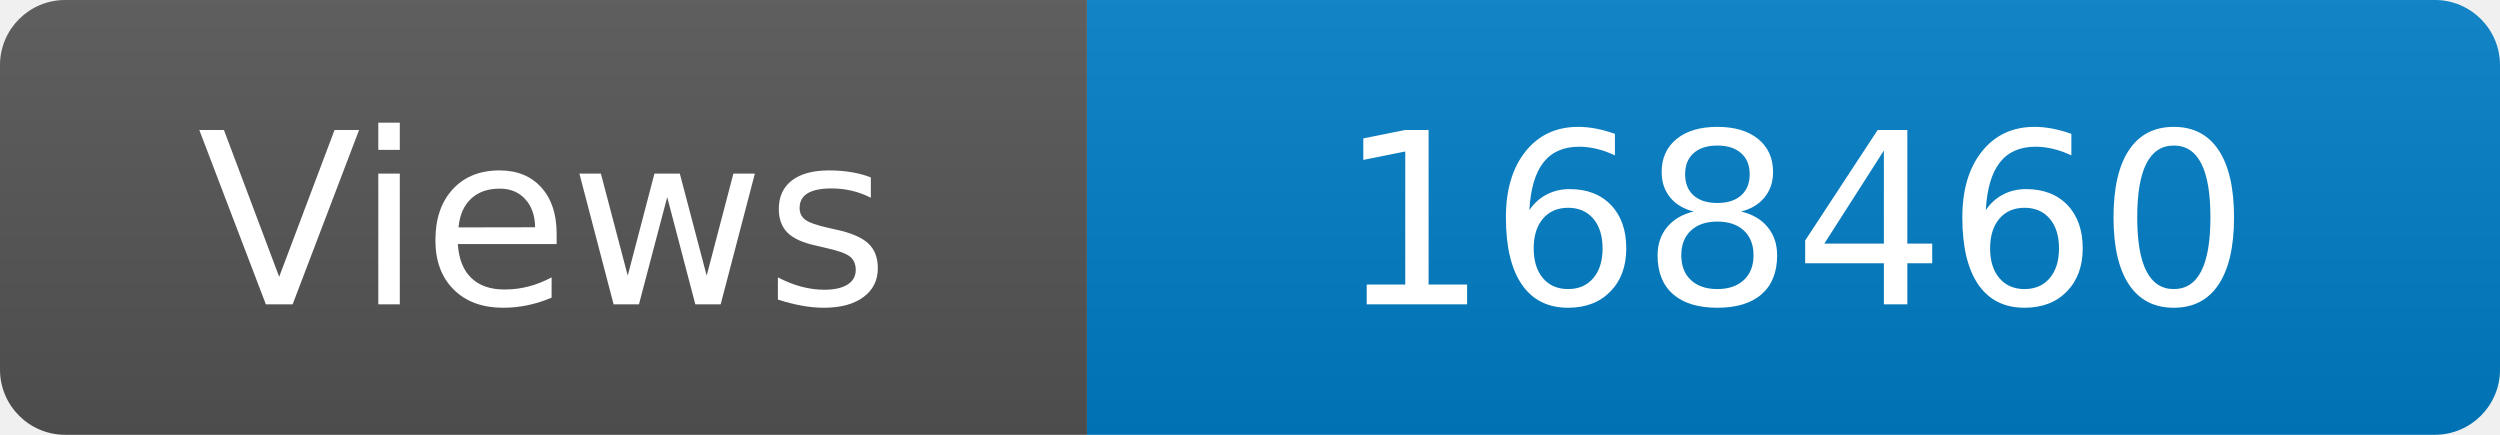
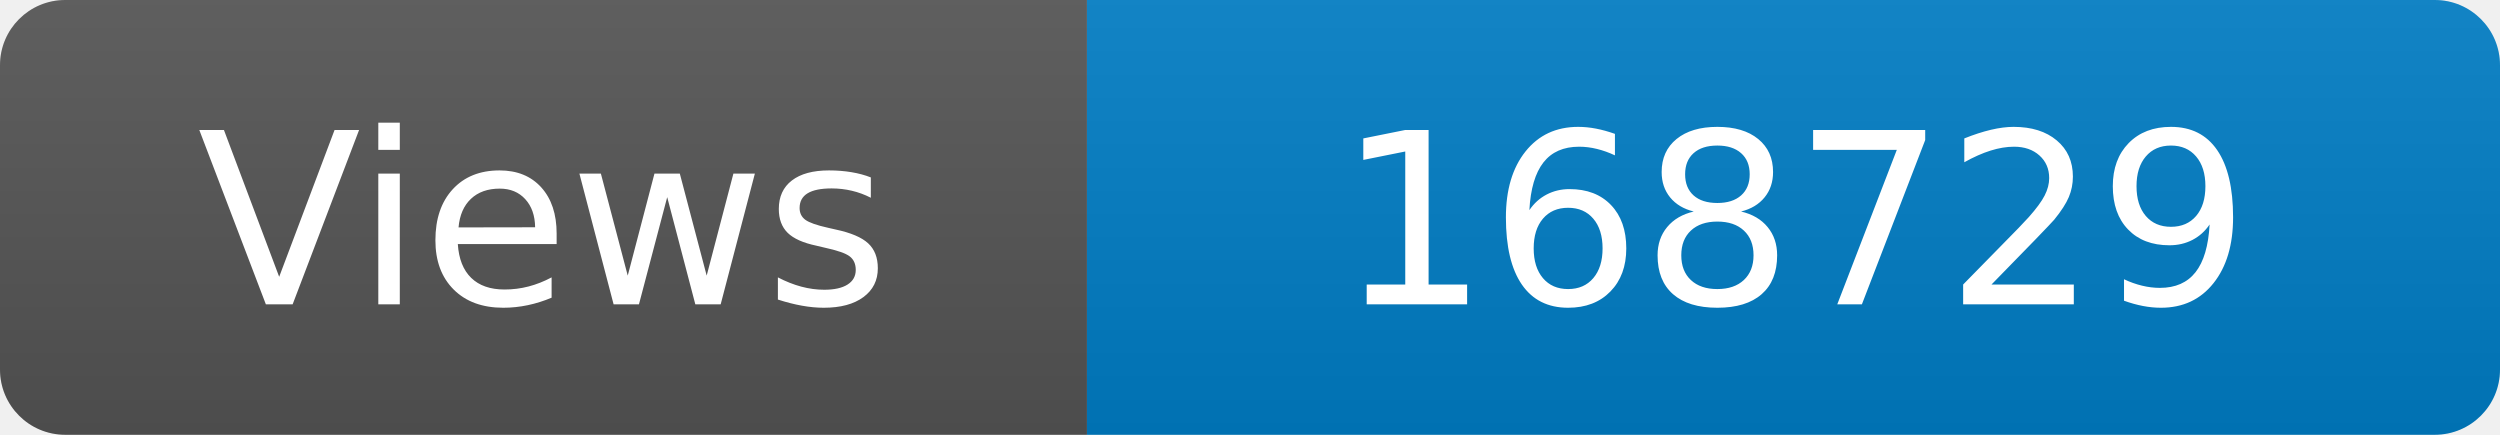
<svg xmlns="http://www.w3.org/2000/svg" width="115" height="20" role="img" aria-label="Maintained?: yes">
  <linearGradient id="s" x2="0" y2="100%">
    <stop offset="0" stop-color="#bbb" stop-opacity=".1" />
    <stop offset="1" stop-opacity=".1" />
  </linearGradient>
  <clipPath id="r">
    <rect width="115" height="20" rx="3" fill="#fff" />
  </clipPath>
  <g clip-path="url(#r)">
    <rect width="50" height="20" fill="#555" />
    <rect x="50" width="160" height="20" fill="#007ec6" />
    <rect width="115" height="20" fill="url(#s)" />
  </g>
  <g fill="#fff" text-anchor="middle" font-family="Verdana,Geneva,DejaVu Sans,sans-serif" font-size="110">
    <text x="250" y="140" transform="scale(.1)" fill="#fff">Views</text>
-     <text x="825" y="140" transform="scale(.1)" fill="#fff">168460</text>
+     <text x="825" y="140" transform="scale(.1)" fill="#fff">168729</text>
  </g>
</svg>
